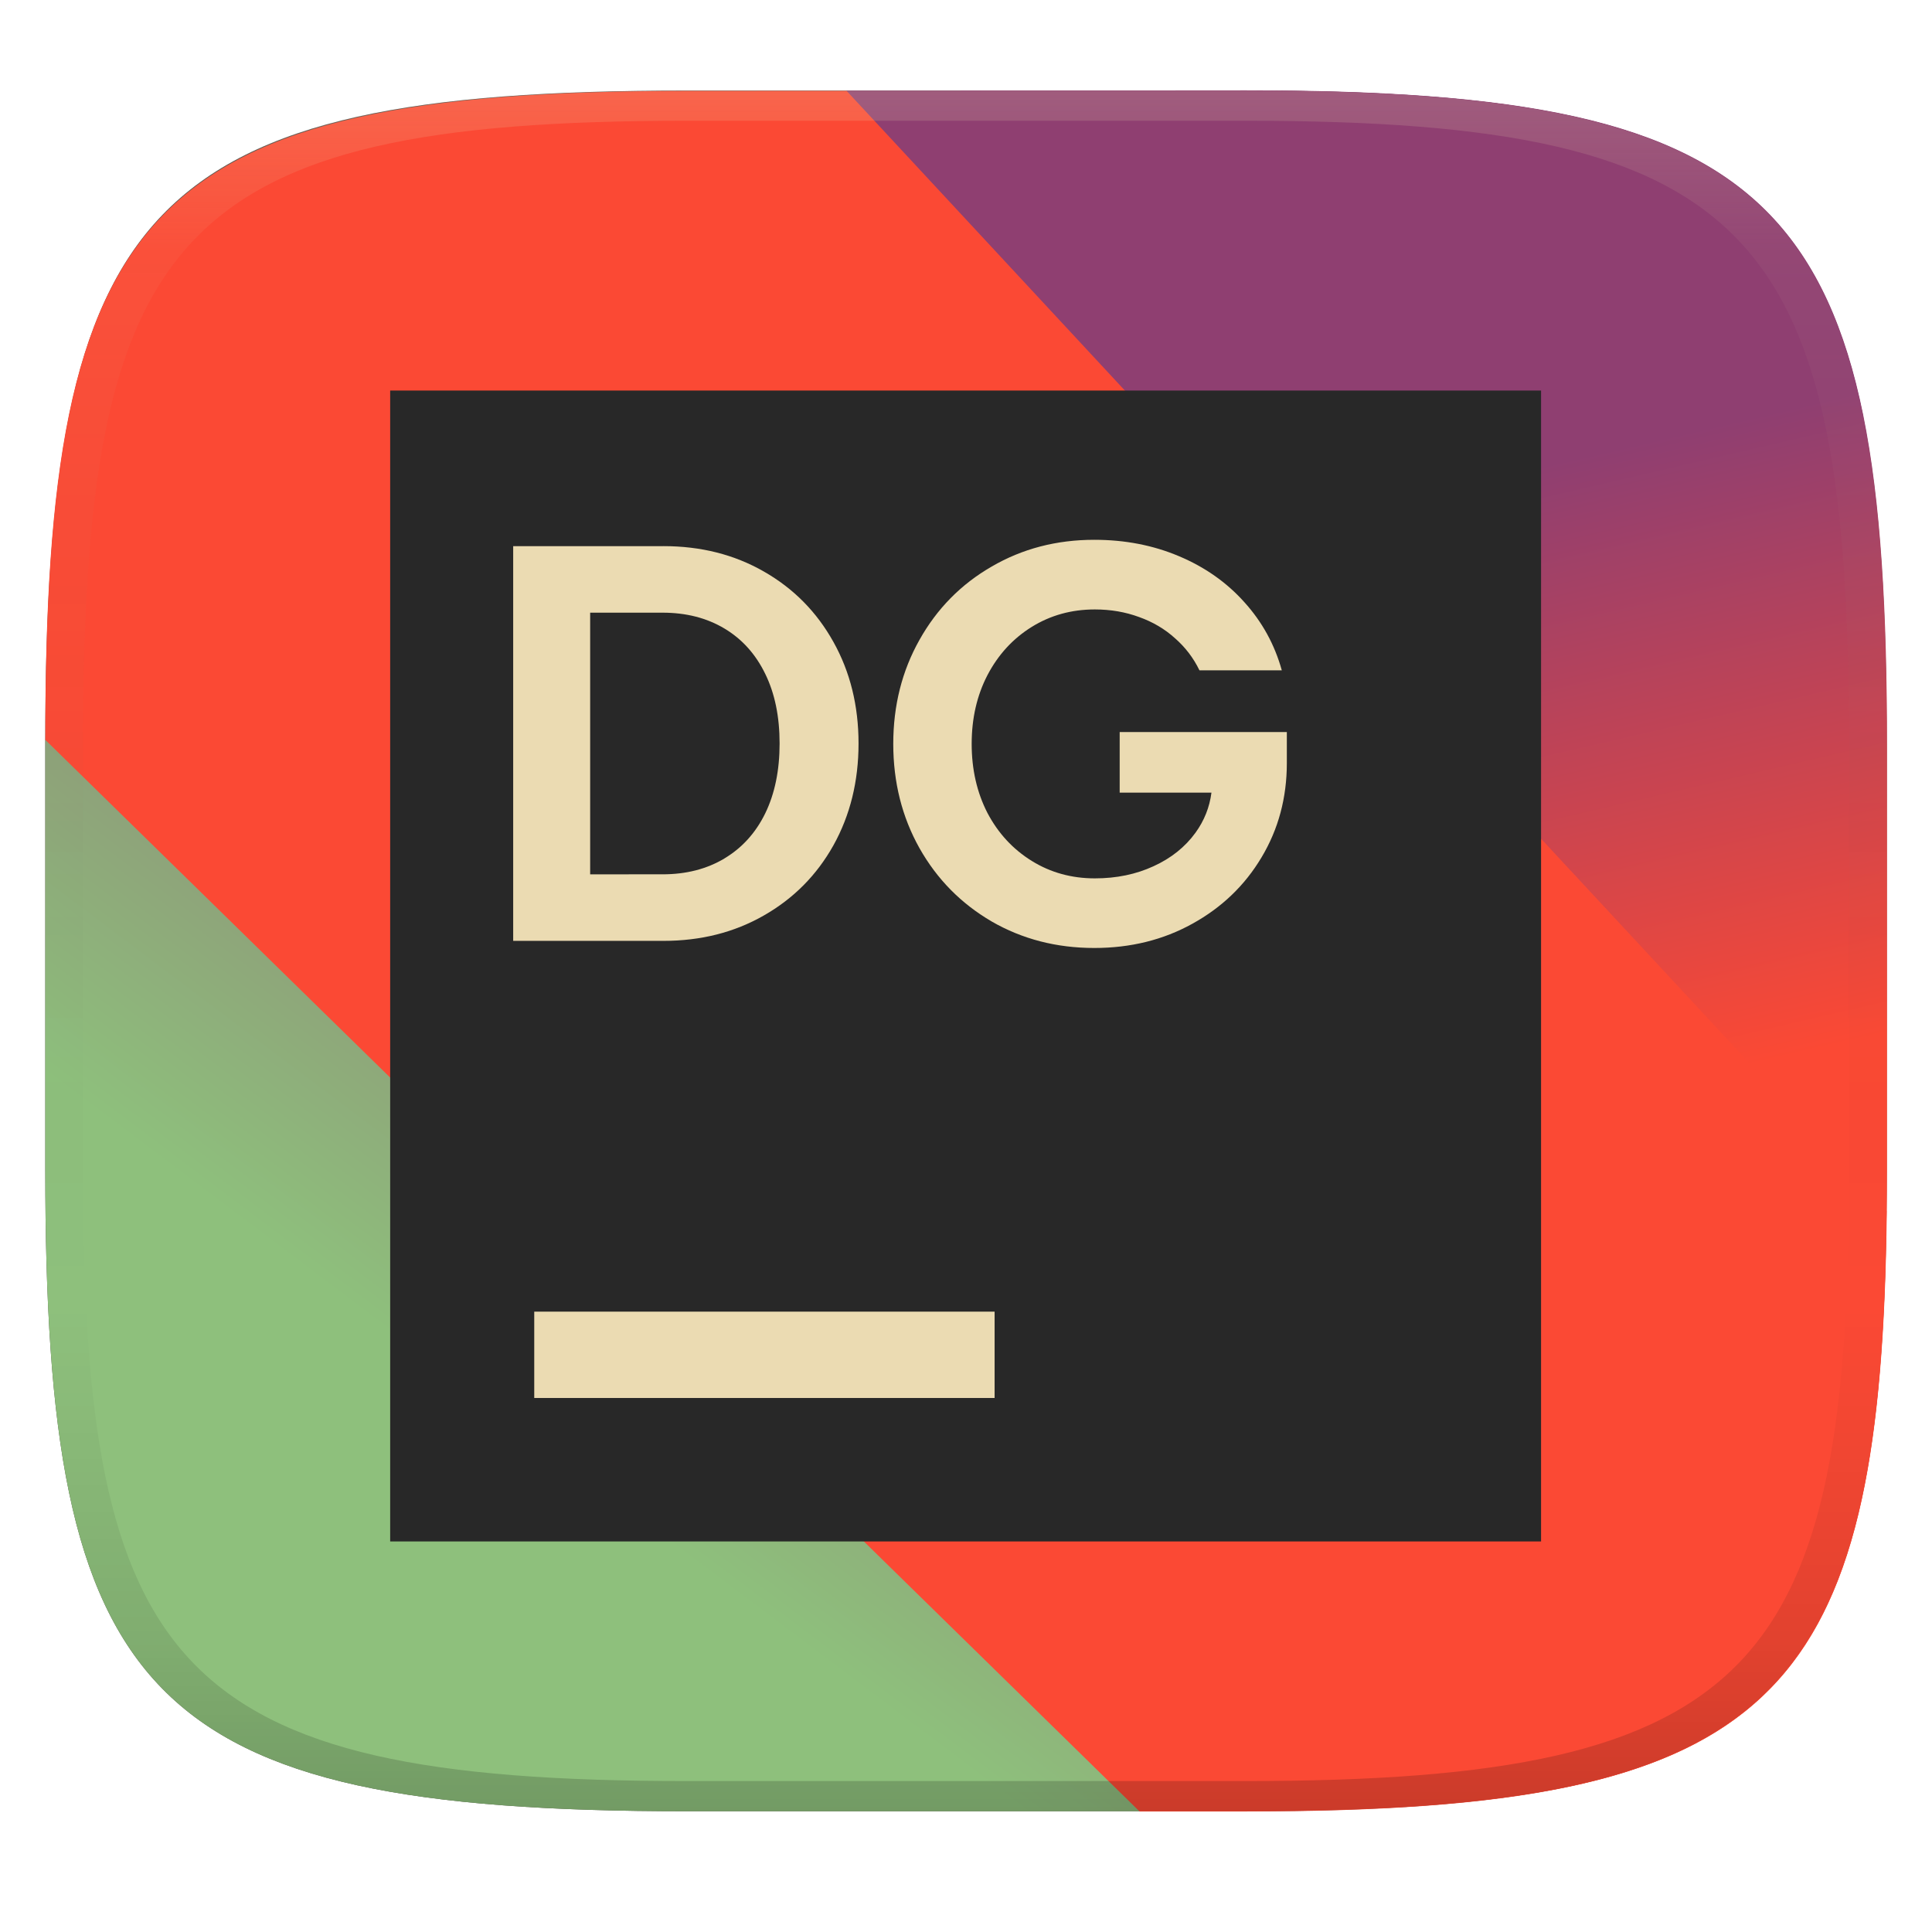
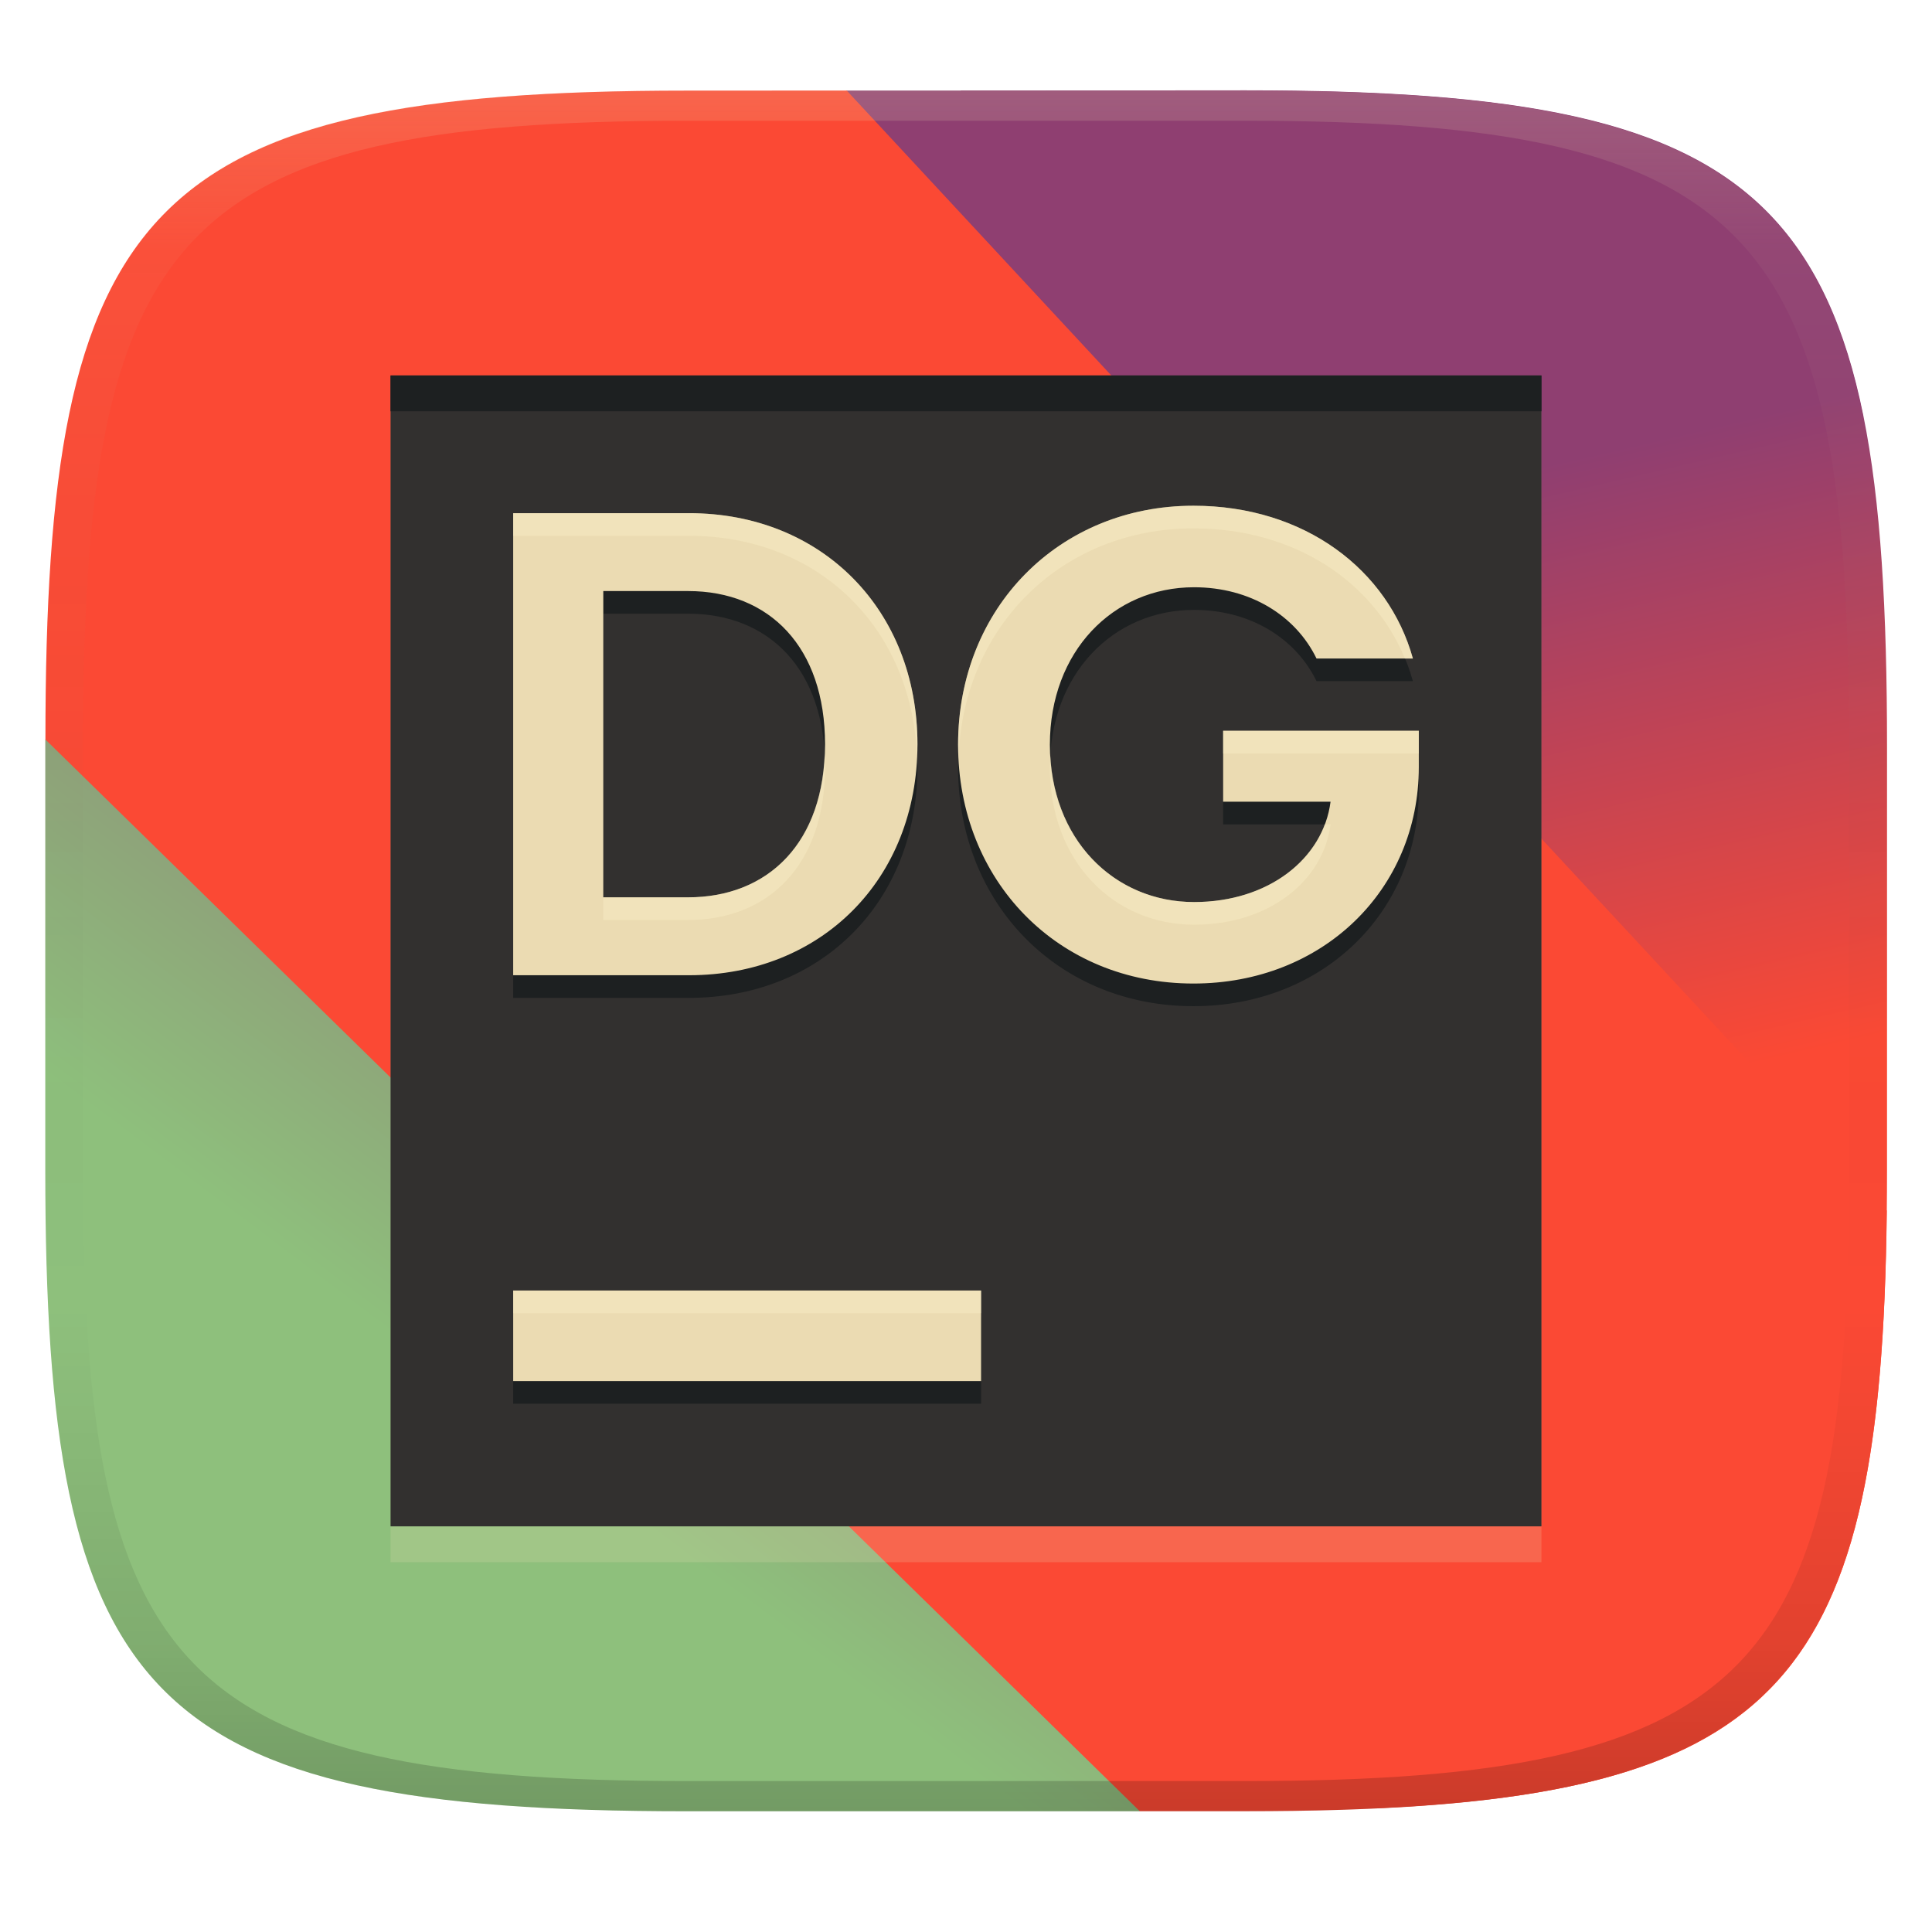
<svg xmlns="http://www.w3.org/2000/svg" width="256" height="256" version="1.1">
  <defs>
    <linearGradient id="linearGradient31" x1=".5" x2=".5" y2="1" gradientTransform="matrix(244,0,0,228,5.986,12)" gradientUnits="userSpaceOnUse">
      <stop stop-color="#ebdbb2" stop-opacity=".2" offset="0" />
      <stop stop-color="#ebdbb2" stop-opacity=".05" offset=".1" />
      <stop stop-opacity="0" offset=".704" />
      <stop stop-opacity=".1" offset=".897" />
      <stop stop-opacity=".2" offset="1" />
    </linearGradient>
    <linearGradient id="linearGradient26" x1="20.33" x2="64.87" y1="58.92" y2="47.83" gradientTransform="matrix(0,-4.545,4.864,0,-42.71,274.9)" gradientUnits="userSpaceOnUse">
      <stop stop-color="#fb4934" offset=".205" />
      <stop stop-color="#8f3f71" offset=".605" />
    </linearGradient>
    <linearGradient id="linearGradient24" x1="20" x2="240" y1="30" y2="220" gradientTransform="matrix(0 .9344 -1.07 0 262.8 6.393)" gradientUnits="userSpaceOnUse">
      <stop stop-color="#8f3f71" offset=".271" />
      <stop stop-color="#8ec07c" offset=".799" />
    </linearGradient>
  </defs>
-   <path d="m165 12c72 0 85 15 85 87v56c0 70-13 85-85 85h-74c-72 0-85-15-85-85v-56c0-72 13-87 85-87z" fill="#504945" style="isolation:isolate" />
  <path d="m112.2 12-106.2 86v57c0 70 13 85 85 85h60l95.84-185c-7.044-34.54-27.87-43-81.84-43z" fill="url(#linearGradient24)" stroke-width="1" />
  <path d="m127.3 12c10.06 74.68 21.4 155.2 55.22 227.6 56.55-2.635 67.52-20.38 67.52-84.66v-56c0-72-13-86.97-85-86.97z" fill="url(#linearGradient26)" />
-   <path d="m91.03 12.05c-72.03 0-85.03 15.47-85.03 85.98l145 142h13.97c70.27 0 84.31-14.27 85.01-79.59l-137.8-148.4z" fill="#fb4934" stroke-width="1" />
-   <path d="m204.2 51.75h-152.5v152.5h152.5z" fill="#282828" stroke-width="3.812" />
-   <path d="m70.79 173.8h61v11.44h-61z" fill="#ebdbb2" stroke-width="3.812" />
-   <path d="m87.91 72.37h-19.91v52.3h19.91c4.955 0 9.387-1.121 13.3-3.362 3.934-2.241 7.01-5.341 9.227-9.302 2.215-3.984 3.324-8.481 3.324-13.49 0-5.005-1.109-9.487-3.324-13.45-2.217-3.984-5.293-7.098-9.227-9.339-3.91-2.241-8.343-3.362-13.3-3.362zm8.069 41.39c-2.341 1.395-5.067 2.091-8.181 2.091l-9.599 2e-3v-34.67h9.599c3.112 0 5.839 0.694 8.181 2.091 2.341 1.395 4.146 3.398 5.417 6.013 1.271 2.591 1.905 5.665 1.905 9.227s-0.634 6.648-1.905 9.263c-1.271 2.592-3.076 4.581-5.417 5.977z" clip-rule="evenodd" fill="#ebdbb2" fill-rule="evenodd" stroke-width="3.458" />
-   <path d="m131.4 122.1c4.06 2.339 8.593 3.512 13.6 3.512 4.807 0 9.139-1.071 13-3.214 3.884-2.143 6.936-5.067 9.151-8.779 2.241-3.734 3.362-7.904 3.362-12.51v-4.109h-22.15v8.031h12.16c-0.25 1.938-0.954 3.707-2.112 5.305-1.369 1.891-3.224 3.376-5.565 4.445-2.317 1.07-4.907 1.607-7.771 1.607-3.088 0-5.875-0.77-8.367-2.315-2.491-1.545-4.446-3.66-5.865-6.35-1.393-2.712-2.091-5.765-2.091-9.151s0.696-6.426 2.091-9.115c1.421-2.714 3.376-4.843 5.865-6.388 2.49-1.545 5.279-2.315 8.367-2.315 2.093 0 4.048 0.336 5.865 1.008 1.819 0.648 3.4 1.583 4.745 2.802 1.371 1.195 2.453 2.616 3.25 4.258h10.91c-0.946-3.412-2.603-6.424-4.969-9.039-2.341-2.615-5.231-4.647-8.667-6.09-3.412-1.443-7.146-2.167-11.21-2.167-5.007 0-9.538 1.181-13.6 3.548-4.06 2.339-7.248 5.579-9.563 9.711-2.315 4.109-3.474 8.703-3.474 13.78 0 5.081 1.159 9.69 3.474 13.82 2.317 4.108 5.505 7.344 9.563 9.711z" fill="#ebdbb2" stroke-width="3.458" />
+   <path d="m91.05 12.01c-72.03 0-85.03 15.47-85.03 85.98l145 142h13.97c70.27 0 84.31-14.27 85.01-79.59l-137.8-148.4z" fill="#fb4934" stroke-width="1" />
+   <path d="m204.25 54.5h-152.5v152.5h152.5z" fill="#ebdbb2" opacity=".2" stroke-width="3.812" />
+   <path d="m204.25 49.75h-152.5v152.5h152.5z" fill="#32302f" stroke-width="3.812" />
+   <path d="m51.75 49.75v4.75h152.5v-4.75z" fill="#1d2021" />
+   <path d="m158.13 70.012c-17.743 9.96e-4 -31.18 13.489-31.18 31.652 0 18.036 13.219 31.66 31.184 31.66 17.144 0 29.865-12.448 29.865-28.682v-4.811h-25.928v9.4h14.234c-0.972 7.541-8.198 13.295-18.086 13.295-10.556 0-19.105-8.288-19.105-20.855 0-12.35 8.369-20.857 19.105-20.857 7.463 0 13.476 3.776 16.227 9.443h12.771c-3.254-11.733-14.318-20.245-29.086-20.246zm-66.824 0.984v0.004h-23.307v61.223h23.307c17.487 0 30.262-12.676 30.262-30.615 0-17.699-12.578-30.611-30.262-30.611zm-11.367 10.322h11.236c10.803 0 18.146 7.447 18.146 20.285 0 13.169-7.63 20.297-18.146 20.297l-11.236 2e-3zm-11.939 93.242v11.439h62v-11.439z" fill="#1d2021" />
+   <path d="m158.13 67.012c-17.743 9.96e-4 -31.18 13.489-31.18 31.652 0 18.036 13.219 31.66 31.184 31.66 17.144 0 29.865-12.448 29.865-28.682v-4.811h-25.928v9.4h14.234c-0.972 7.541-8.198 13.295-18.086 13.295-10.556 0-19.105-8.288-19.105-20.855 0-12.35 8.369-20.857 19.105-20.857 7.463 0 13.476 3.776 16.227 9.443h12.771c-3.254-11.733-14.318-20.245-29.086-20.246h-2e-3zm-66.824 0.984v0.004h-23.307v61.223h23.307c17.487 0 30.262-12.676 30.262-30.615 0-17.699-12.578-30.611-30.262-30.611zm-11.367 10.322h11.236c10.803 0 18.146 7.447 18.146 20.285 0 13.169-7.63 20.297-18.146 20.297l-11.236 2e-3v-40.584zm-11.939 92.682v11.999h62v-11.999z" fill="#ebdbb2" />
+   <path d="m158.13 67.012c-17.743 9.96e-4 -31.18 13.489-31.18 31.652 0 0.509 0.048 1.002 0.068 1.504 0.722-17.396 13.864-30.155 31.111-30.156h2e-3c13.472 6.94e-4 23.841 7.095 28.031 17.246h1.055c-3.254-11.733-14.319-20.245-29.086-20.246zm-66.824 0.984v0.004h-23.307v3h23.307v-0.004c17.175 0 29.497 12.196 30.193 29.111 0.02-0.501 0.068-0.99 0.068-1.5 0-17.699-12.578-30.611-30.262-30.611zm70.766 28.836v3h25.928v-3zm-52.805 3.272c-0.566 12.199-7.986 18.797-18.092 18.797l-11.236 2e-3v3l11.236-2e-3c10.517 0 18.146-7.128 18.146-20.297 0-0.514-0.031-1.004-0.055-1.5zm29.91 0.064c-0.028 0.498-0.062 0.992-0.062 1.504 0 12.568 8.549 20.855 19.105 20.855 9.887 0 17.114-5.754 18.086-13.295h-0.76c-2.265 6.013-8.801 10.295-17.326 10.295-10.128 0-18.388-7.641-19.043-19.359zm-71.178 70.833v3h62v-3z" fill="#fbf1c7" opacity=".4" />
  <path d="m91 12c-72 0-85 15-85 87v56c0 70 13 85 85 85h74c72 0 85-15 85-85v-56c0-72-13-87-85-87zm0 4h74c68 0 80 15 80 83v56c0 66-12 81-80 81h-74c-68 0-80-15-80-81v-56c0-68 12-83 80-83z" fill="url(#linearGradient31)" style="isolation:isolate" />
</svg>
